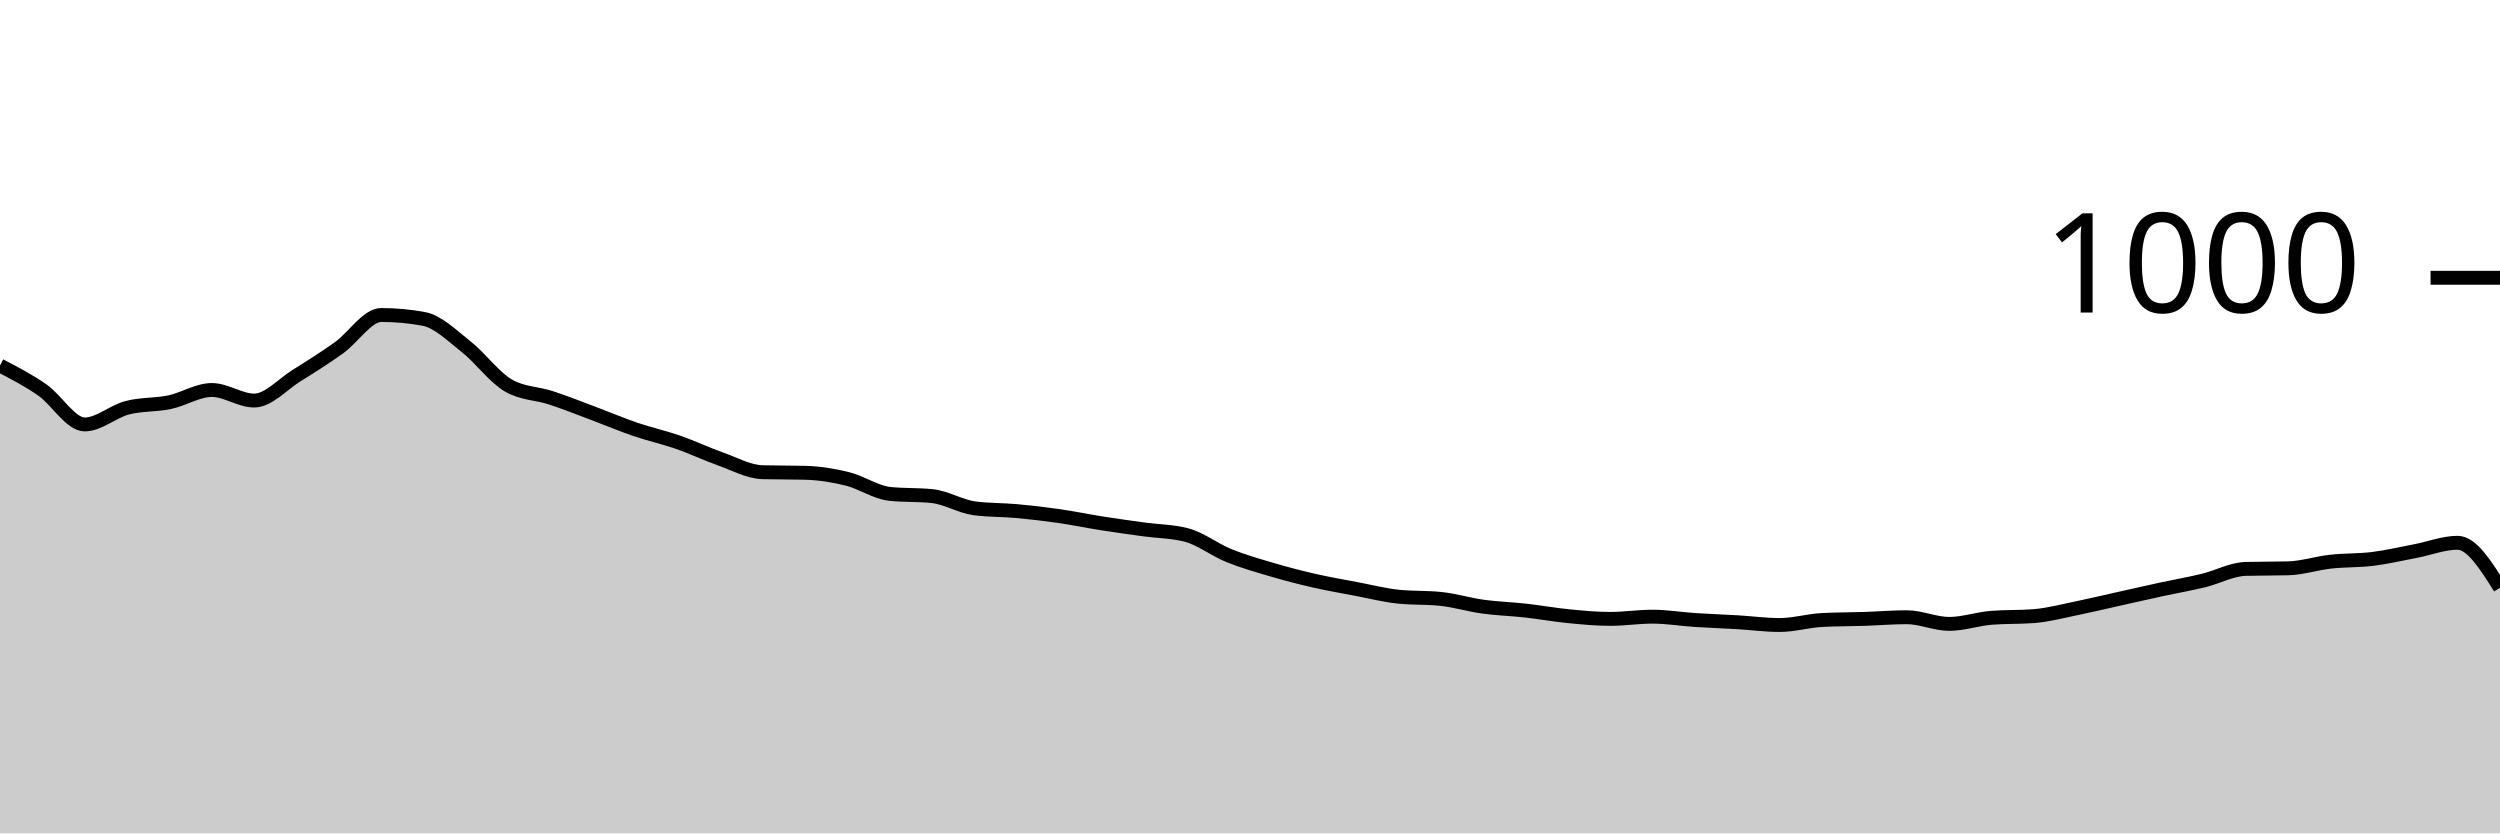
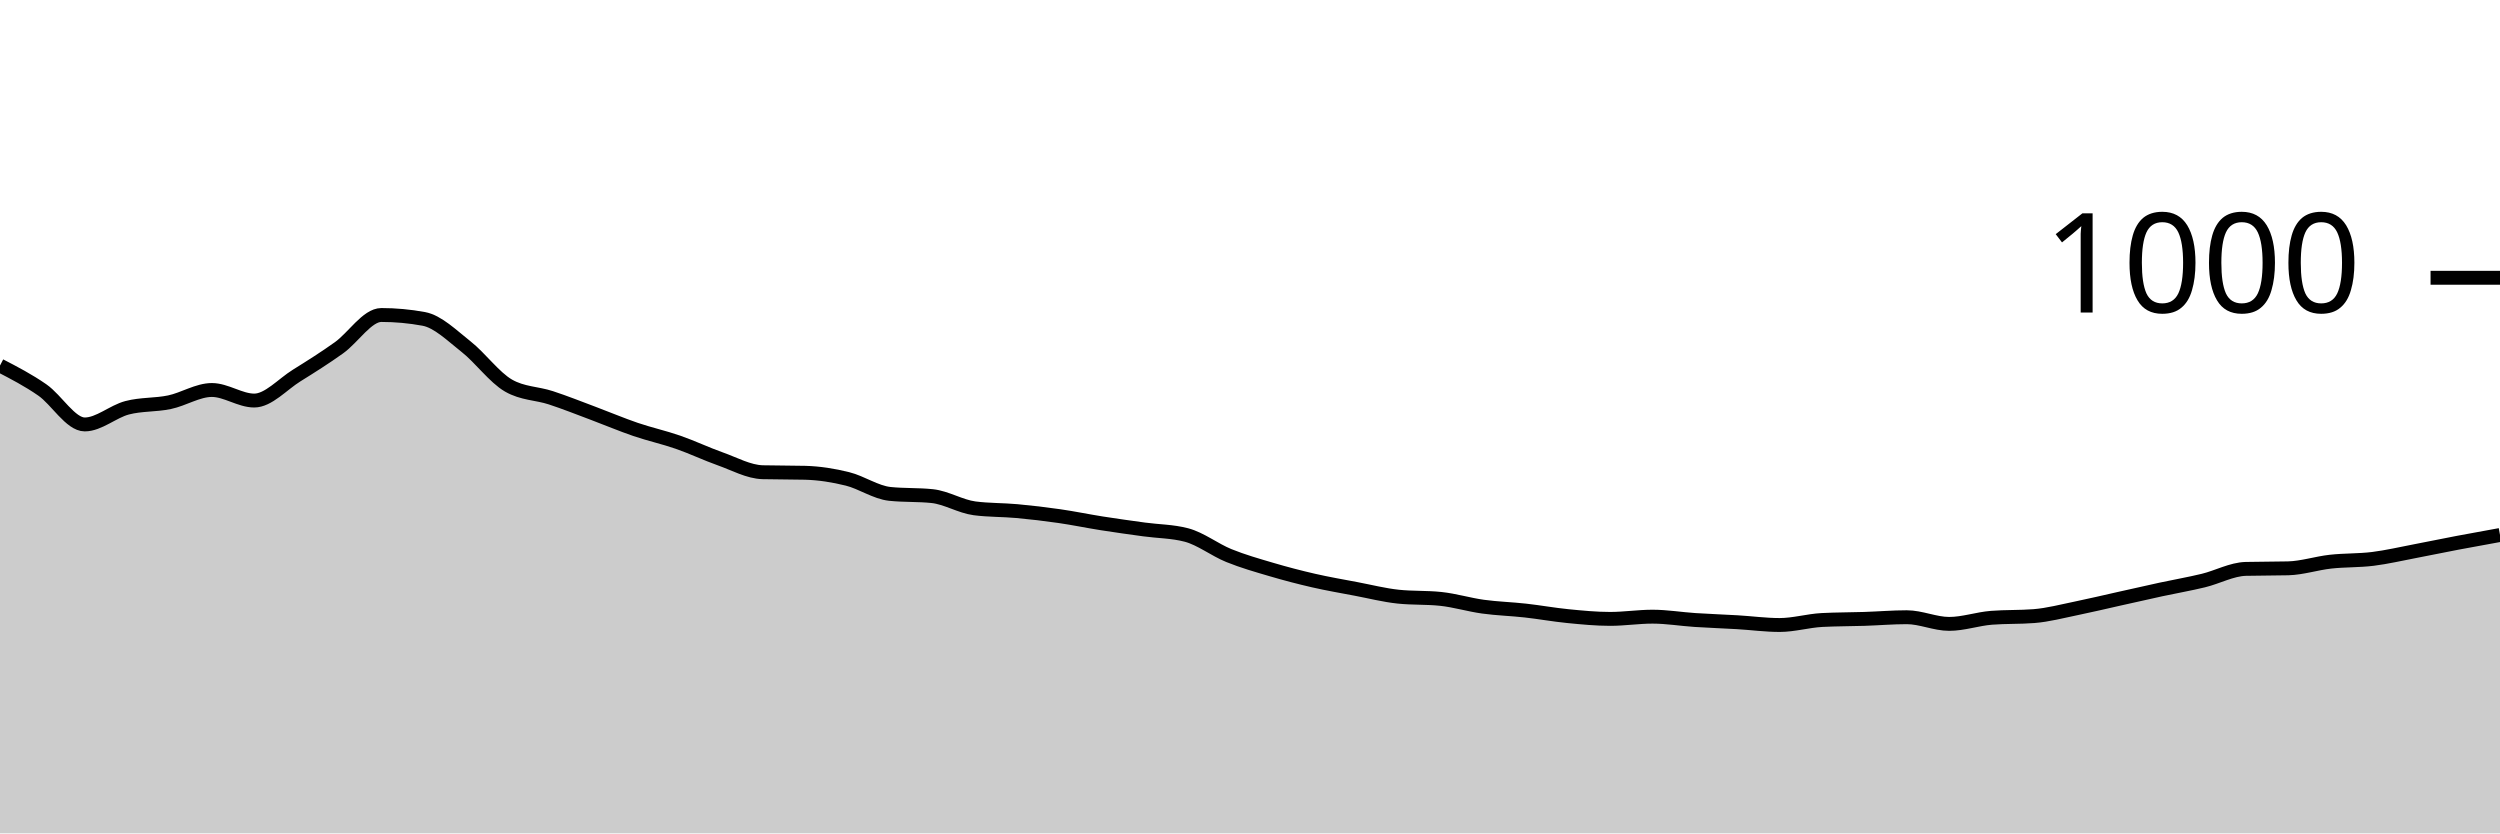
<svg xmlns="http://www.w3.org/2000/svg" viewBox="0 0 180 60">
  <g transform="translate(0,20)">
-     <path class="area" fill="rgba(0, 0, 0, 0.2)" d="M0,6.32C1.017,6.847,2.034,7.373,3.051,8.08C4.068,8.787,5.085,10.56,6.102,10.56C7.119,10.56,8.136,9.627,9.153,9.36C10.169,9.093,11.186,9.173,12.203,8.96C13.22,8.747,14.237,8.08,15.254,8.08C16.271,8.08,17.288,8.84,18.305,8.84C19.322,8.84,20.339,7.673,21.356,7.04C22.373,6.407,23.39,5.767,24.407,5.04C25.424,4.313,26.441,2.68,27.458,2.68C28.475,2.68,29.492,2.773,30.508,2.96C31.525,3.147,32.542,4.16,33.559,4.96C34.576,5.76,35.593,7.173,36.61,7.76C37.627,8.347,38.644,8.307,39.661,8.64C40.678,8.973,41.695,9.38,42.712,9.76C43.729,10.14,44.746,10.573,45.763,10.92C46.78,11.267,47.797,11.487,48.814,11.84C49.831,12.193,50.847,12.68,51.864,13.04C52.881,13.4,53.898,13.973,54.915,14C55.932,14.027,56.949,14.013,57.966,14.04C58.983,14.067,60,14.227,61.017,14.48C62.034,14.733,63.051,15.453,64.068,15.56C65.085,15.667,66.102,15.613,67.119,15.72C68.136,15.827,69.153,16.467,70.169,16.6C71.186,16.733,72.203,16.707,73.22,16.8C74.237,16.893,75.254,17.013,76.271,17.16C77.288,17.307,78.305,17.52,79.322,17.68C80.339,17.84,81.356,17.98,82.373,18.12C83.39,18.26,84.407,18.253,85.424,18.52C86.441,18.787,87.458,19.587,88.475,20C89.492,20.413,90.508,20.7,91.525,21C92.542,21.3,93.559,21.567,94.576,21.8C95.593,22.033,96.61,22.207,97.627,22.4C98.644,22.593,99.661,22.853,100.678,22.96C101.695,23.067,102.712,23.013,103.729,23.12C104.746,23.227,105.763,23.54,106.78,23.68C107.797,23.82,108.814,23.847,109.831,23.96C110.847,24.073,111.864,24.26,112.881,24.36C113.898,24.46,114.915,24.56,115.932,24.56C116.949,24.56,117.966,24.4,118.983,24.4C120,24.4,121.017,24.573,122.034,24.64C123.051,24.707,124.068,24.74,125.085,24.8C126.102,24.86,127.119,25,128.136,25C129.153,25,130.169,24.693,131.186,24.64C132.203,24.587,133.22,24.593,134.237,24.56C135.254,24.527,136.271,24.44,137.288,24.44C138.305,24.44,139.322,24.92,140.339,24.92C141.356,24.92,142.373,24.56,143.39,24.48C144.407,24.4,145.424,24.44,146.441,24.36C147.458,24.28,148.475,24.007,149.492,23.8C150.508,23.593,151.525,23.347,152.542,23.12C153.559,22.893,154.576,22.66,155.593,22.44C156.61,22.22,157.627,22.047,158.644,21.8C159.661,21.553,160.678,20.987,161.695,20.96C162.712,20.933,163.729,20.947,164.746,20.92C165.763,20.893,166.78,20.553,167.797,20.44C168.814,20.327,169.831,20.367,170.847,20.24C171.864,20.113,172.881,19.873,173.898,19.68C174.915,19.487,175.932,19.08,176.949,19.08C177.966,19.08,178.983,20.7,180,22.32L180,40C178.983,40,177.966,40,176.949,40C175.932,40,174.915,40,173.898,40C172.881,40,171.864,40,170.847,40C169.831,40,168.814,40,167.797,40C166.78,40,165.763,40,164.746,40C163.729,40,162.712,40,161.695,40C160.678,40,159.661,40,158.644,40C157.627,40,156.61,40,155.593,40C154.576,40,153.559,40,152.542,40C151.525,40,150.508,40,149.492,40C148.475,40,147.458,40,146.441,40C145.424,40,144.407,40,143.39,40C142.373,40,141.356,40,140.339,40C139.322,40,138.305,40,137.288,40C136.271,40,135.254,40,134.237,40C133.22,40,132.203,40,131.186,40C130.169,40,129.153,40,128.136,40C127.119,40,126.102,40,125.085,40C124.068,40,123.051,40,122.034,40C121.017,40,120,40,118.983,40C117.966,40,116.949,40,115.932,40C114.915,40,113.898,40,112.881,40C111.864,40,110.847,40,109.831,40C108.814,40,107.797,40,106.78,40C105.763,40,104.746,40,103.729,40C102.712,40,101.695,40,100.678,40C99.661,40,98.644,40,97.627,40C96.61,40,95.593,40,94.576,40C93.559,40,92.542,40,91.525,40C90.508,40,89.492,40,88.475,40C87.458,40,86.441,40,85.424,40C84.407,40,83.39,40,82.373,40C81.356,40,80.339,40,79.322,40C78.305,40,77.288,40,76.271,40C75.254,40,74.237,40,73.22,40C72.203,40,71.186,40,70.169,40C69.153,40,68.136,40,67.119,40C66.102,40,65.085,40,64.068,40C63.051,40,62.034,40,61.017,40C60,40,58.983,40,57.966,40C56.949,40,55.932,40,54.915,40C53.898,40,52.881,40,51.864,40C50.847,40,49.831,40,48.814,40C47.797,40,46.78,40,45.763,40C44.746,40,43.729,40,42.712,40C41.695,40,40.678,40,39.661,40C38.644,40,37.627,40,36.61,40C35.593,40,34.576,40,33.559,40C32.542,40,31.525,40,30.508,40C29.492,40,28.475,40,27.458,40C26.441,40,25.424,40,24.407,40C23.39,40,22.373,40,21.356,40C20.339,40,19.322,40,18.305,40C17.288,40,16.271,40,15.254,40C14.237,40,13.22,40,12.203,40C11.186,40,10.169,40,9.153,40C8.136,40,7.119,40,6.102,40C5.085,40,4.068,40,3.051,40C2.034,40,1.017,40,0,40Z" />
-     <path class="line" stroke="black" fill="none" d="M0,6.32C1.017,6.847,2.034,7.373,3.051,8.08C4.068,8.787,5.085,10.56,6.102,10.56C7.119,10.56,8.136,9.627,9.153,9.36C10.169,9.093,11.186,9.173,12.203,8.96C13.22,8.747,14.237,8.08,15.254,8.08C16.271,8.08,17.288,8.84,18.305,8.84C19.322,8.84,20.339,7.673,21.356,7.04C22.373,6.407,23.39,5.767,24.407,5.04C25.424,4.313,26.441,2.68,27.458,2.68C28.475,2.68,29.492,2.773,30.508,2.96C31.525,3.147,32.542,4.16,33.559,4.96C34.576,5.76,35.593,7.173,36.61,7.76C37.627,8.347,38.644,8.307,39.661,8.64C40.678,8.973,41.695,9.38,42.712,9.76C43.729,10.14,44.746,10.573,45.763,10.92C46.78,11.267,47.797,11.487,48.814,11.84C49.831,12.193,50.847,12.68,51.864,13.04C52.881,13.4,53.898,13.973,54.915,14C55.932,14.027,56.949,14.013,57.966,14.04C58.983,14.067,60,14.227,61.017,14.48C62.034,14.733,63.051,15.453,64.068,15.56C65.085,15.667,66.102,15.613,67.119,15.72C68.136,15.827,69.153,16.467,70.169,16.6C71.186,16.733,72.203,16.707,73.22,16.8C74.237,16.893,75.254,17.013,76.271,17.16C77.288,17.307,78.305,17.52,79.322,17.68C80.339,17.84,81.356,17.98,82.373,18.12C83.39,18.26,84.407,18.253,85.424,18.52C86.441,18.787,87.458,19.587,88.475,20C89.492,20.413,90.508,20.7,91.525,21C92.542,21.3,93.559,21.567,94.576,21.8C95.593,22.033,96.61,22.207,97.627,22.4C98.644,22.593,99.661,22.853,100.678,22.96C101.695,23.067,102.712,23.013,103.729,23.12C104.746,23.227,105.763,23.54,106.78,23.68C107.797,23.82,108.814,23.847,109.831,23.96C110.847,24.073,111.864,24.26,112.881,24.36C113.898,24.46,114.915,24.56,115.932,24.56C116.949,24.56,117.966,24.4,118.983,24.4C120,24.4,121.017,24.573,122.034,24.64C123.051,24.707,124.068,24.74,125.085,24.8C126.102,24.86,127.119,25,128.136,25C129.153,25,130.169,24.693,131.186,24.64C132.203,24.587,133.22,24.593,134.237,24.56C135.254,24.527,136.271,24.44,137.288,24.44C138.305,24.44,139.322,24.92,140.339,24.92C141.356,24.92,142.373,24.56,143.39,24.48C144.407,24.4,145.424,24.44,146.441,24.36C147.458,24.28,148.475,24.007,149.492,23.8C150.508,23.593,151.525,23.347,152.542,23.12C153.559,22.893,154.576,22.66,155.593,22.44C156.61,22.22,157.627,22.047,158.644,21.8C159.661,21.553,160.678,20.987,161.695,20.96C162.712,20.933,163.729,20.947,164.746,20.92C165.763,20.893,166.78,20.553,167.797,20.44C168.814,20.327,169.831,20.367,170.847,20.24C171.864,20.113,172.881,19.873,173.898,19.68C174.915,19.487,175.932,19.08,176.949,19.08C177.966,19.08,178.983,20.7,180,22.32" />
+     <path class="area" fill="rgba(0, 0, 0, 0.2)" d="M0,6.32C1.017,6.847,2.034,7.373,3.051,8.08C4.068,8.787,5.085,10.56,6.102,10.56C7.119,10.56,8.136,9.627,9.153,9.36C10.169,9.093,11.186,9.173,12.203,8.96C13.22,8.747,14.237,8.08,15.254,8.08C16.271,8.08,17.288,8.84,18.305,8.84C19.322,8.84,20.339,7.673,21.356,7.04C22.373,6.407,23.39,5.767,24.407,5.04C25.424,4.313,26.441,2.68,27.458,2.68C28.475,2.68,29.492,2.773,30.508,2.96C31.525,3.147,32.542,4.16,33.559,4.96C34.576,5.76,35.593,7.173,36.61,7.76C37.627,8.347,38.644,8.307,39.661,8.64C40.678,8.973,41.695,9.38,42.712,9.76C43.729,10.14,44.746,10.573,45.763,10.92C46.78,11.267,47.797,11.487,48.814,11.84C49.831,12.193,50.847,12.68,51.864,13.04C52.881,13.4,53.898,13.973,54.915,14C55.932,14.027,56.949,14.013,57.966,14.04C58.983,14.067,60,14.227,61.017,14.48C62.034,14.733,63.051,15.453,64.068,15.56C65.085,15.667,66.102,15.613,67.119,15.72C68.136,15.827,69.153,16.467,70.169,16.6C71.186,16.733,72.203,16.707,73.22,16.8C74.237,16.893,75.254,17.013,76.271,17.16C77.288,17.307,78.305,17.52,79.322,17.68C80.339,17.84,81.356,17.98,82.373,18.12C83.39,18.26,84.407,18.253,85.424,18.52C86.441,18.787,87.458,19.587,88.475,20C89.492,20.413,90.508,20.7,91.525,21C92.542,21.3,93.559,21.567,94.576,21.8C95.593,22.033,96.61,22.207,97.627,22.4C98.644,22.593,99.661,22.853,100.678,22.96C101.695,23.067,102.712,23.013,103.729,23.12C104.746,23.227,105.763,23.54,106.78,23.68C107.797,23.82,108.814,23.847,109.831,23.96C110.847,24.073,111.864,24.26,112.881,24.36C113.898,24.46,114.915,24.56,115.932,24.56C116.949,24.56,117.966,24.4,118.983,24.4C120,24.4,121.017,24.573,122.034,24.64C123.051,24.707,124.068,24.74,125.085,24.8C126.102,24.86,127.119,25,128.136,25C129.153,25,130.169,24.693,131.186,24.64C132.203,24.587,133.22,24.593,134.237,24.56C135.254,24.527,136.271,24.44,137.288,24.44C138.305,24.44,139.322,24.92,140.339,24.92C141.356,24.92,142.373,24.56,143.39,24.48C144.407,24.4,145.424,24.44,146.441,24.36C147.458,24.28,148.475,24.007,149.492,23.8C150.508,23.593,151.525,23.347,152.542,23.12C153.559,22.893,154.576,22.66,155.593,22.44C156.61,22.22,157.627,22.047,158.644,21.8C159.661,21.553,160.678,20.987,161.695,20.96C162.712,20.933,163.729,20.947,164.746,20.92C165.763,20.893,166.78,20.553,167.797,20.44C168.814,20.327,169.831,20.367,170.847,20.24C171.864,20.113,172.881,19.873,173.898,19.68C174.915,19.487,175.932,19.273,176.949,19.08C177.966,18.887,178.983,18.703,180,18.52L180,40C178.983,40,177.966,40,176.949,40C175.932,40,174.915,40,173.898,40C172.881,40,171.864,40,170.847,40C169.831,40,168.814,40,167.797,40C166.78,40,165.763,40,164.746,40C163.729,40,162.712,40,161.695,40C160.678,40,159.661,40,158.644,40C157.627,40,156.61,40,155.593,40C154.576,40,153.559,40,152.542,40C151.525,40,150.508,40,149.492,40C148.475,40,147.458,40,146.441,40C145.424,40,144.407,40,143.39,40C142.373,40,141.356,40,140.339,40C139.322,40,138.305,40,137.288,40C136.271,40,135.254,40,134.237,40C133.22,40,132.203,40,131.186,40C130.169,40,129.153,40,128.136,40C127.119,40,126.102,40,125.085,40C124.068,40,123.051,40,122.034,40C121.017,40,120,40,118.983,40C117.966,40,116.949,40,115.932,40C114.915,40,113.898,40,112.881,40C111.864,40,110.847,40,109.831,40C108.814,40,107.797,40,106.78,40C105.763,40,104.746,40,103.729,40C102.712,40,101.695,40,100.678,40C99.661,40,98.644,40,97.627,40C96.61,40,95.593,40,94.576,40C93.559,40,92.542,40,91.525,40C90.508,40,89.492,40,88.475,40C87.458,40,86.441,40,85.424,40C84.407,40,83.39,40,82.373,40C81.356,40,80.339,40,79.322,40C78.305,40,77.288,40,76.271,40C75.254,40,74.237,40,73.22,40C72.203,40,71.186,40,70.169,40C69.153,40,68.136,40,67.119,40C66.102,40,65.085,40,64.068,40C63.051,40,62.034,40,61.017,40C60,40,58.983,40,57.966,40C56.949,40,55.932,40,54.915,40C53.898,40,52.881,40,51.864,40C50.847,40,49.831,40,48.814,40C47.797,40,46.78,40,45.763,40C44.746,40,43.729,40,42.712,40C41.695,40,40.678,40,39.661,40C38.644,40,37.627,40,36.61,40C35.593,40,34.576,40,33.559,40C32.542,40,31.525,40,30.508,40C29.492,40,28.475,40,27.458,40C26.441,40,25.424,40,24.407,40C23.39,40,22.373,40,21.356,40C20.339,40,19.322,40,18.305,40C17.288,40,16.271,40,15.254,40C14.237,40,13.22,40,12.203,40C11.186,40,10.169,40,9.153,40C8.136,40,7.119,40,6.102,40C5.085,40,4.068,40,3.051,40C2.034,40,1.017,40,0,40Z" />
+     <path class="line" stroke="black" fill="none" d="M0,6.32C1.017,6.847,2.034,7.373,3.051,8.08C4.068,8.787,5.085,10.56,6.102,10.56C7.119,10.56,8.136,9.627,9.153,9.36C10.169,9.093,11.186,9.173,12.203,8.96C13.22,8.747,14.237,8.08,15.254,8.08C16.271,8.08,17.288,8.84,18.305,8.84C19.322,8.84,20.339,7.673,21.356,7.04C22.373,6.407,23.39,5.767,24.407,5.04C25.424,4.313,26.441,2.68,27.458,2.68C28.475,2.68,29.492,2.773,30.508,2.96C31.525,3.147,32.542,4.16,33.559,4.96C34.576,5.76,35.593,7.173,36.61,7.76C37.627,8.347,38.644,8.307,39.661,8.64C40.678,8.973,41.695,9.38,42.712,9.76C43.729,10.14,44.746,10.573,45.763,10.92C46.78,11.267,47.797,11.487,48.814,11.84C49.831,12.193,50.847,12.68,51.864,13.04C52.881,13.4,53.898,13.973,54.915,14C55.932,14.027,56.949,14.013,57.966,14.04C58.983,14.067,60,14.227,61.017,14.48C62.034,14.733,63.051,15.453,64.068,15.56C65.085,15.667,66.102,15.613,67.119,15.72C68.136,15.827,69.153,16.467,70.169,16.6C71.186,16.733,72.203,16.707,73.22,16.8C74.237,16.893,75.254,17.013,76.271,17.16C77.288,17.307,78.305,17.52,79.322,17.68C80.339,17.84,81.356,17.98,82.373,18.12C83.39,18.26,84.407,18.253,85.424,18.52C86.441,18.787,87.458,19.587,88.475,20C89.492,20.413,90.508,20.7,91.525,21C92.542,21.3,93.559,21.567,94.576,21.8C95.593,22.033,96.61,22.207,97.627,22.4C98.644,22.593,99.661,22.853,100.678,22.96C101.695,23.067,102.712,23.013,103.729,23.12C104.746,23.227,105.763,23.54,106.78,23.68C107.797,23.82,108.814,23.847,109.831,23.96C110.847,24.073,111.864,24.26,112.881,24.36C113.898,24.46,114.915,24.56,115.932,24.56C116.949,24.56,117.966,24.4,118.983,24.4C120,24.4,121.017,24.573,122.034,24.64C123.051,24.707,124.068,24.74,125.085,24.8C126.102,24.86,127.119,25,128.136,25C129.153,25,130.169,24.693,131.186,24.64C132.203,24.587,133.22,24.593,134.237,24.56C135.254,24.527,136.271,24.44,137.288,24.44C138.305,24.44,139.322,24.92,140.339,24.92C141.356,24.92,142.373,24.56,143.39,24.48C144.407,24.4,145.424,24.44,146.441,24.36C147.458,24.28,148.475,24.007,149.492,23.8C150.508,23.593,151.525,23.347,152.542,23.12C153.559,22.893,154.576,22.66,155.593,22.44C156.61,22.22,157.627,22.047,158.644,21.8C159.661,21.553,160.678,20.987,161.695,20.96C162.712,20.933,163.729,20.947,164.746,20.92C165.763,20.893,166.78,20.553,167.797,20.44C168.814,20.327,169.831,20.367,170.847,20.24C171.864,20.113,172.881,19.873,173.898,19.68C174.915,19.487,175.932,19.273,176.949,19.08C177.966,18.887,178.983,18.703,180,18.52" />
    <path class="axis-ceiling" stroke-width="1" stroke="black" fill="none" d="M175,0L180,0" />
    <text class="axis-ceiling-label" font-family="sans-serif" text-anchor="end" font-size="10px" x="170" y="2.5">1000</text>
  </g>
</svg>
